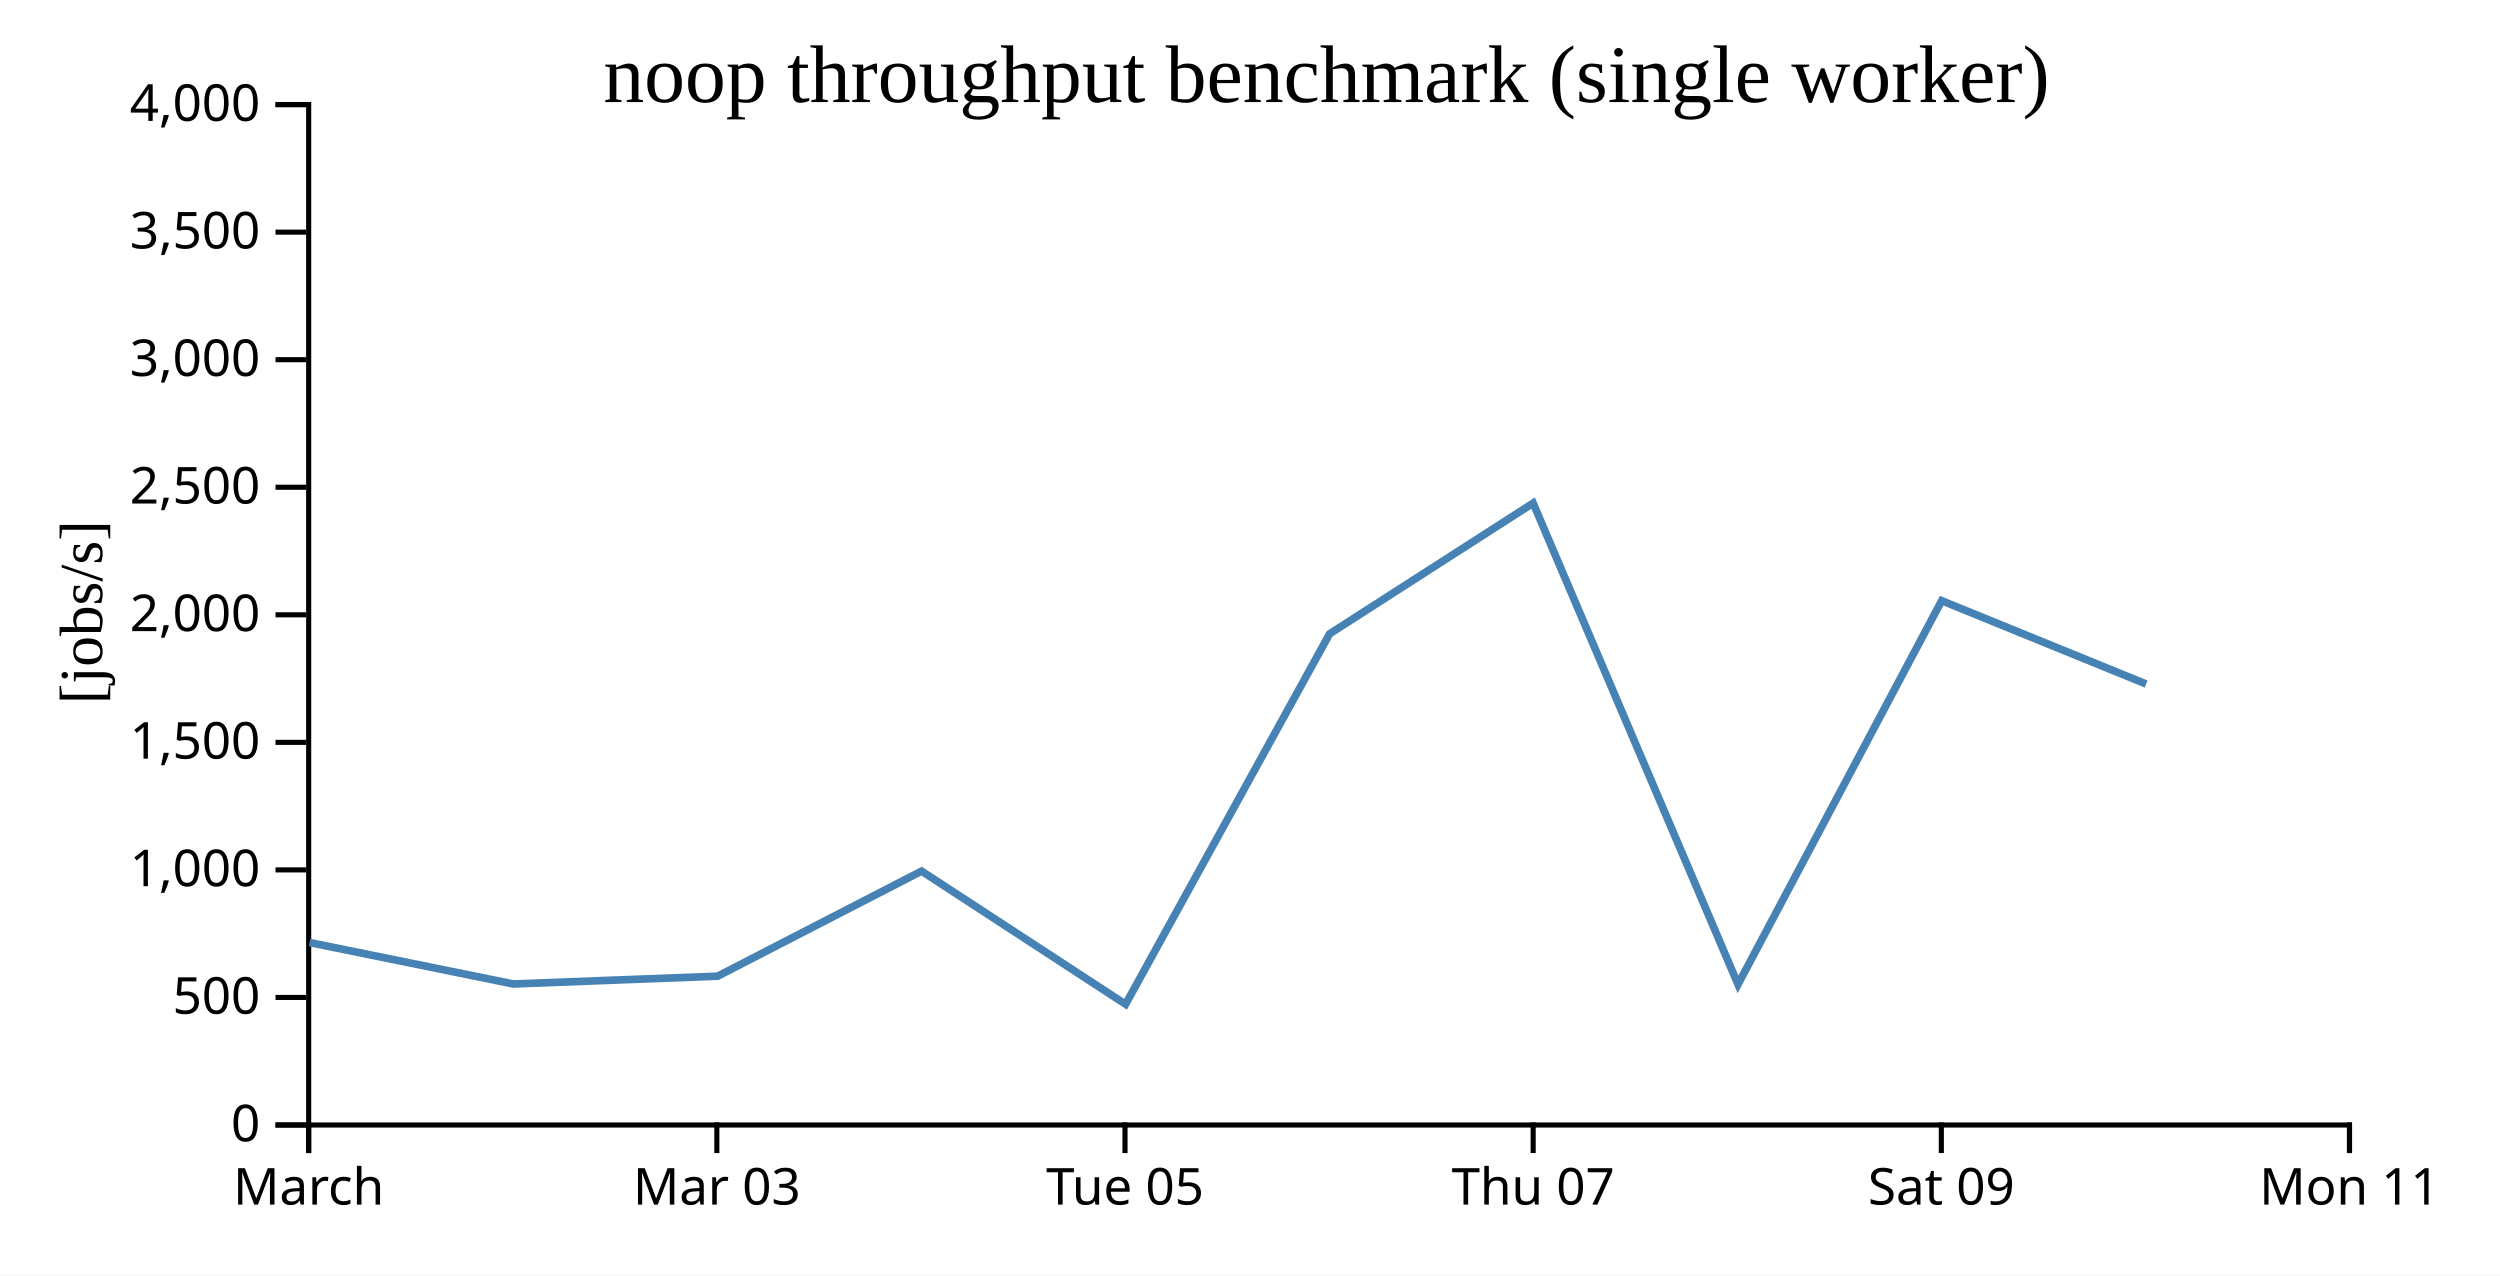
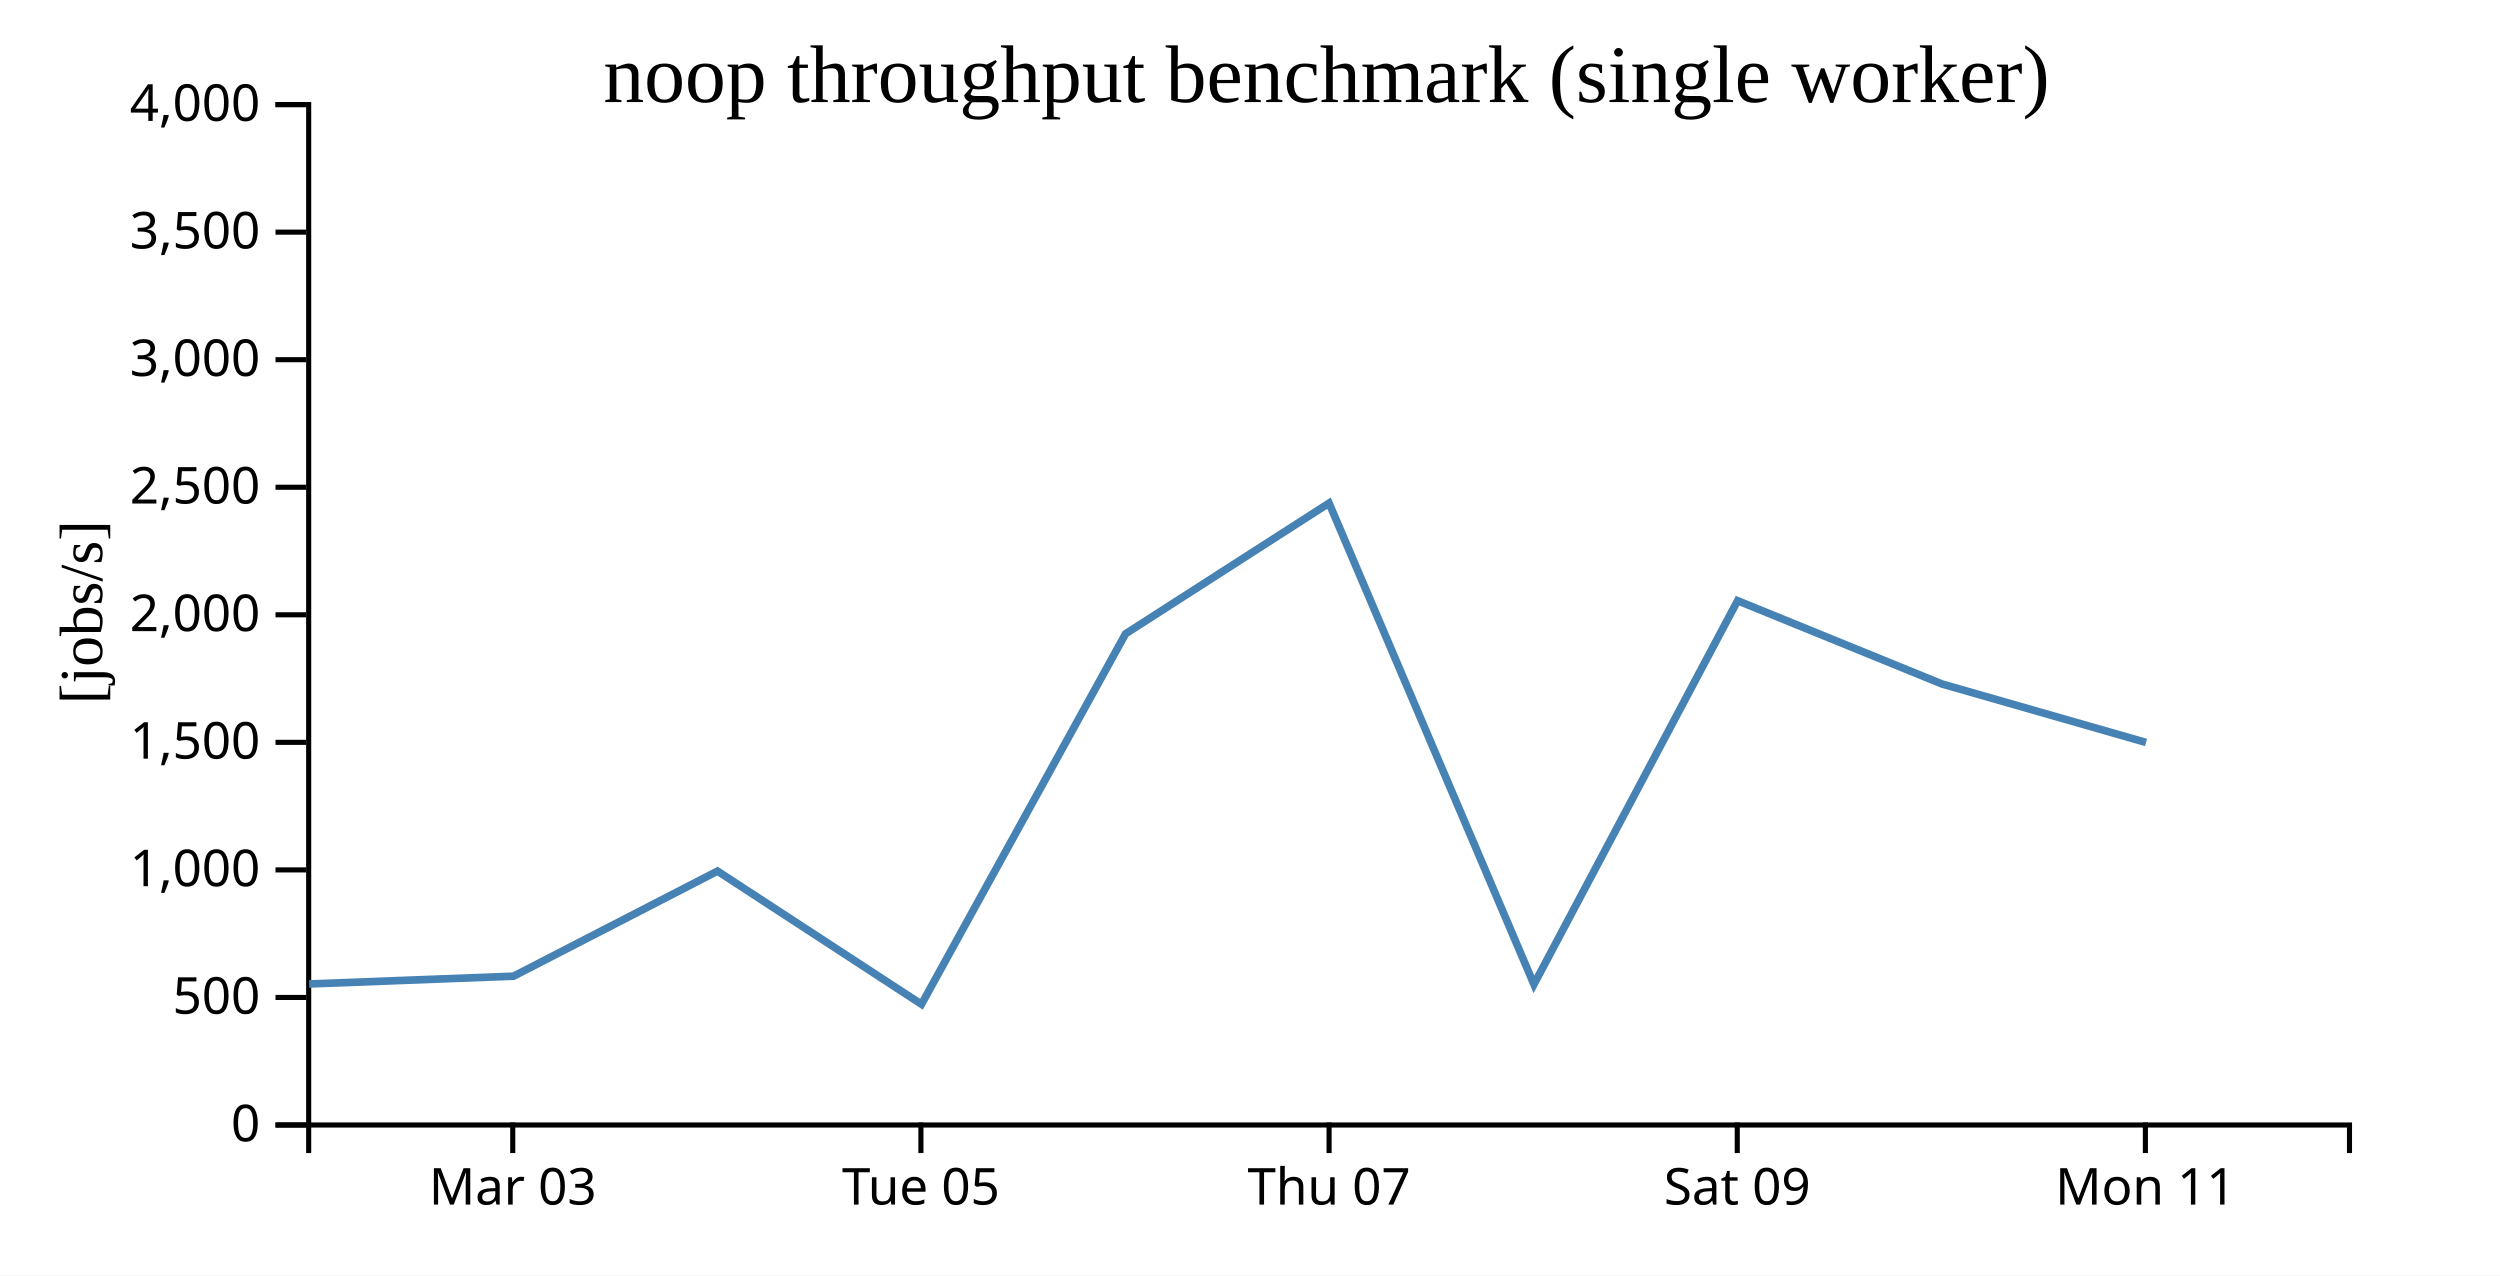
<svg xmlns="http://www.w3.org/2000/svg" width="490" height="250">
  <rect width="100%" height="100%" fill="white" />
  <g transform="translate(60,20)">
    <g transform="translate(0,200)" fill="none" font-size="10" font-family="sans-serif" text-anchor="middle">
      <path class="domain" stroke="currentColor" d="M0.5,6V0.5H400.5V6" />
-       <g class="tick" opacity="1" transform="translate(0.5,0)">
-         <line stroke="currentColor" y2="6" />
-         <text fill="currentColor" y="9" dy="0.71em">March</text>
-       </g>
-       <g class="tick" opacity="1" transform="translate(80.5,0)">
+       <g class="tick" opacity="1" transform="translate(40.5,0)">
        <line stroke="currentColor" y2="6" />
        <text fill="currentColor" y="9" dy="0.71em">Mar 03</text>
      </g>
-       <g class="tick" opacity="1" transform="translate(160.5,0)">
+       <g class="tick" opacity="1" transform="translate(120.5,0)">
        <line stroke="currentColor" y2="6" />
        <text fill="currentColor" y="9" dy="0.71em">Tue 05</text>
      </g>
-       <g class="tick" opacity="1" transform="translate(240.5,0)">
+       <g class="tick" opacity="1" transform="translate(200.5,0)">
        <line stroke="currentColor" y2="6" />
        <text fill="currentColor" y="9" dy="0.71em">Thu 07</text>
      </g>
-       <g class="tick" opacity="1" transform="translate(320.5,0)">
+       <g class="tick" opacity="1" transform="translate(280.5,0)">
        <line stroke="currentColor" y2="6" />
        <text fill="currentColor" y="9" dy="0.71em">Sat 09</text>
      </g>
-       <g class="tick" opacity="1" transform="translate(400.5,0)">
+       <g class="tick" opacity="1" transform="translate(360.5,0)">
        <line stroke="currentColor" y2="6" />
        <text fill="currentColor" y="9" dy="0.71em">Mon 11</text>
      </g>
    </g>
    <g fill="none" font-size="10" font-family="sans-serif" text-anchor="end">
      <path class="domain" stroke="currentColor" d="M-6,200.5H0.5V0.5H-6" />
      <g class="tick" opacity="1" transform="translate(0,200.5)">
        <line stroke="currentColor" x2="-6" />
        <text fill="currentColor" x="-9" dy="0.32em">0</text>
      </g>
      <g class="tick" opacity="1" transform="translate(0,175.5)">
        <line stroke="currentColor" x2="-6" />
        <text fill="currentColor" x="-9" dy="0.32em">500</text>
      </g>
      <g class="tick" opacity="1" transform="translate(0,150.5)">
        <line stroke="currentColor" x2="-6" />
        <text fill="currentColor" x="-9" dy="0.32em">1,000</text>
      </g>
      <g class="tick" opacity="1" transform="translate(0,125.5)">
        <line stroke="currentColor" x2="-6" />
        <text fill="currentColor" x="-9" dy="0.32em">1,500</text>
      </g>
      <g class="tick" opacity="1" transform="translate(0,100.5)">
        <line stroke="currentColor" x2="-6" />
        <text fill="currentColor" x="-9" dy="0.32em">2,000</text>
      </g>
      <g class="tick" opacity="1" transform="translate(0,75.5)">
        <line stroke="currentColor" x2="-6" />
        <text fill="currentColor" x="-9" dy="0.32em">2,500</text>
      </g>
      <g class="tick" opacity="1" transform="translate(0,50.5)">
        <line stroke="currentColor" x2="-6" />
        <text fill="currentColor" x="-9" dy="0.32em">3,000</text>
      </g>
      <g class="tick" opacity="1" transform="translate(0,25.5)">
        <line stroke="currentColor" x2="-6" />
        <text fill="currentColor" x="-9" dy="0.32em">3,500</text>
      </g>
      <g class="tick" opacity="1" transform="translate(0,0.5)">
        <line stroke="currentColor" x2="-6" />
        <text fill="currentColor" x="-9" dy="0.32em">4,000</text>
      </g>
    </g>
    <text text-anchor="middle" style="font-size: 12px" transform="rotate(-90)" y="-40" x="-100">[jobs/s]</text>
    <text text-anchor="middle" style="font-size: 16px" y="0" x="200">noop throughput benchmark (single worker)</text>
-     <path fill="none" stroke="steelblue" stroke-width="1.5" d="M0.684,164.744L40.594,172.858L80.658,171.332L120.625,150.739L160.611,176.834L200.61,104.221L240.492,78.611L280.65,172.936L320.566,97.737L360.637,114.065" />
+     <path fill="none" stroke="steelblue" stroke-width="1.5" d="M0.594,172.858L40.658,171.332L80.625,150.739L120.611,176.834L160.61,104.221L200.492,78.611L240.65,172.936L280.566,97.737L320.637,114.065L360.622,125.525" />
  </g>
</svg>
